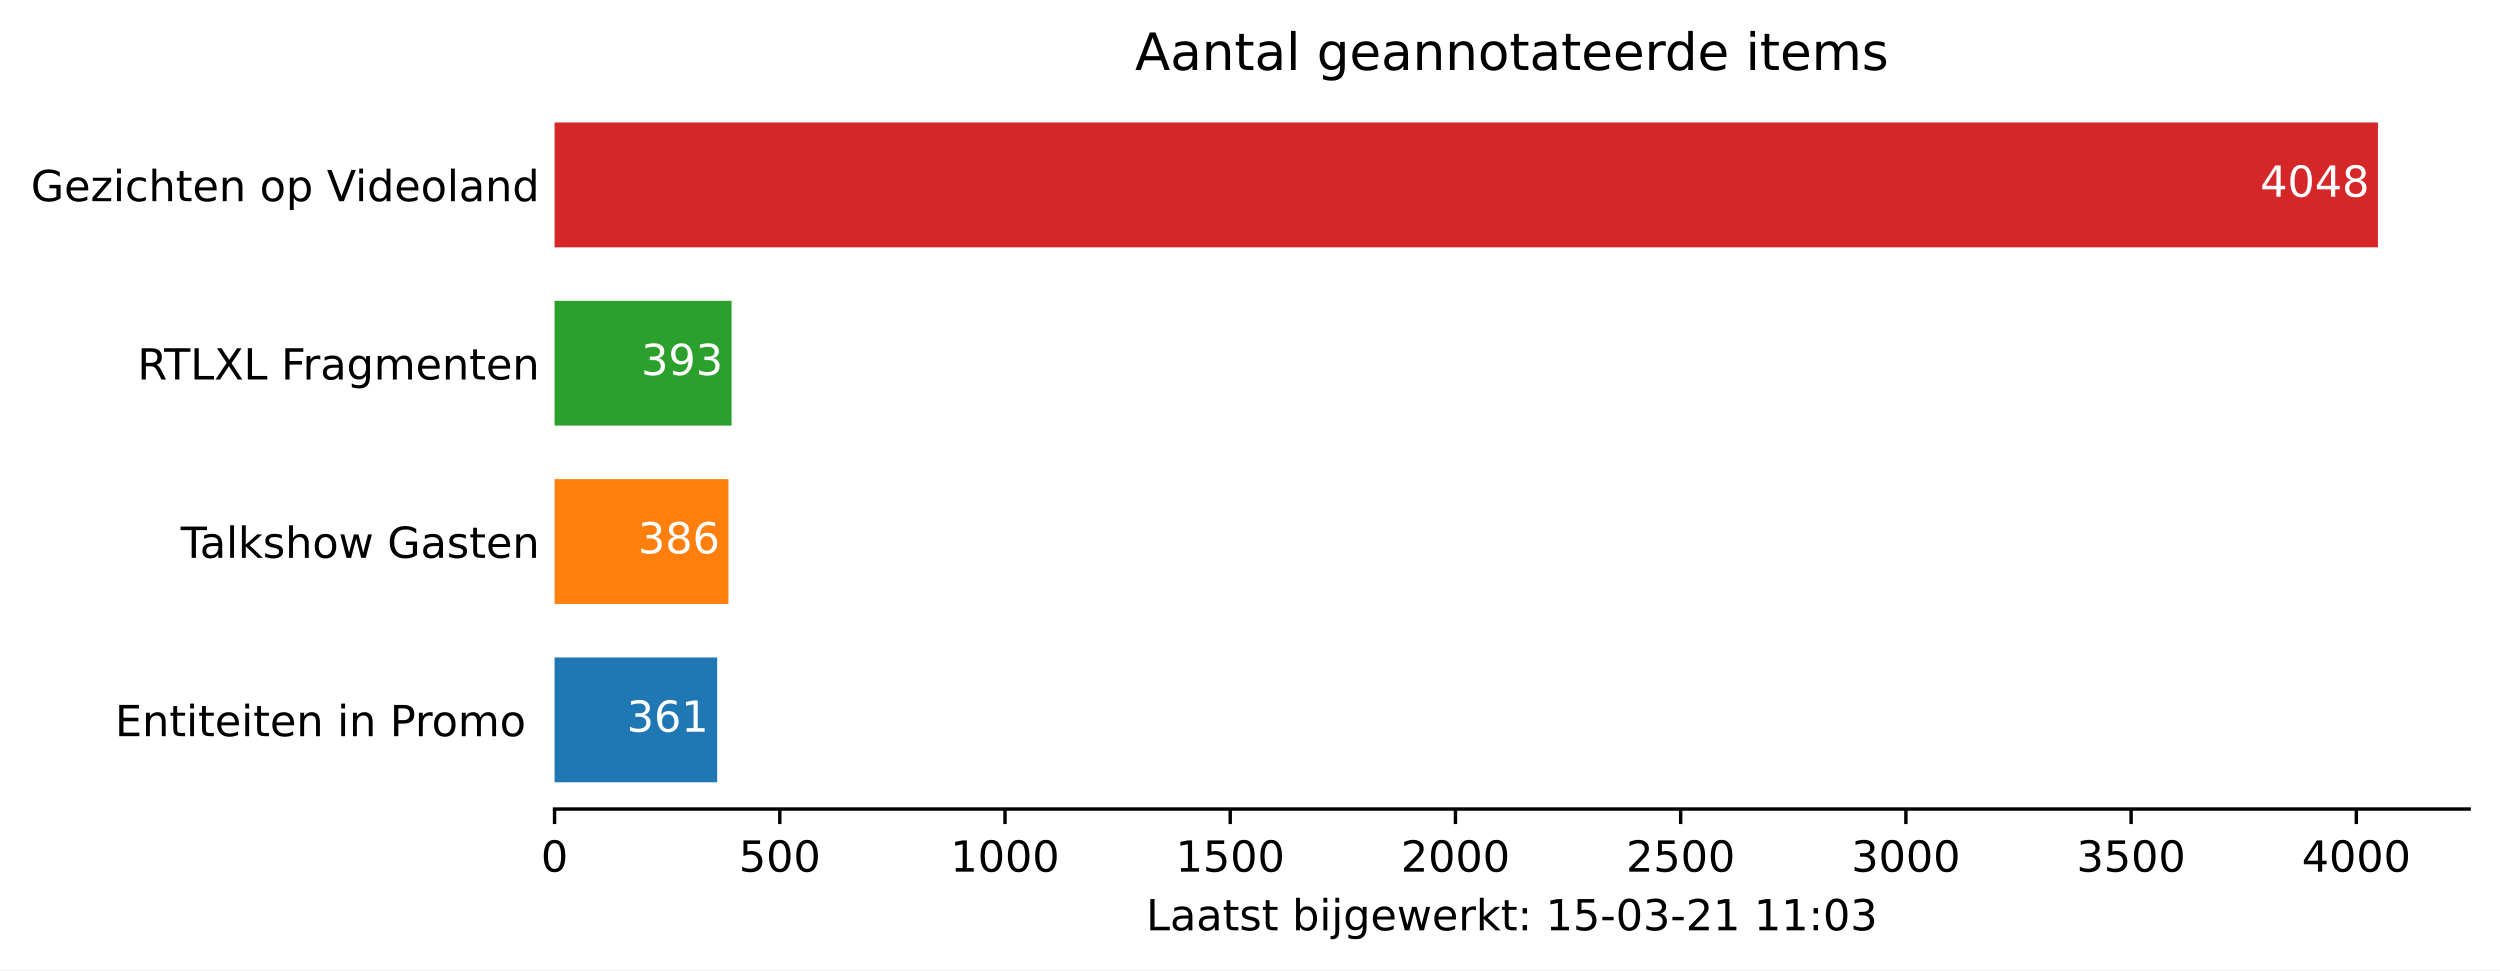
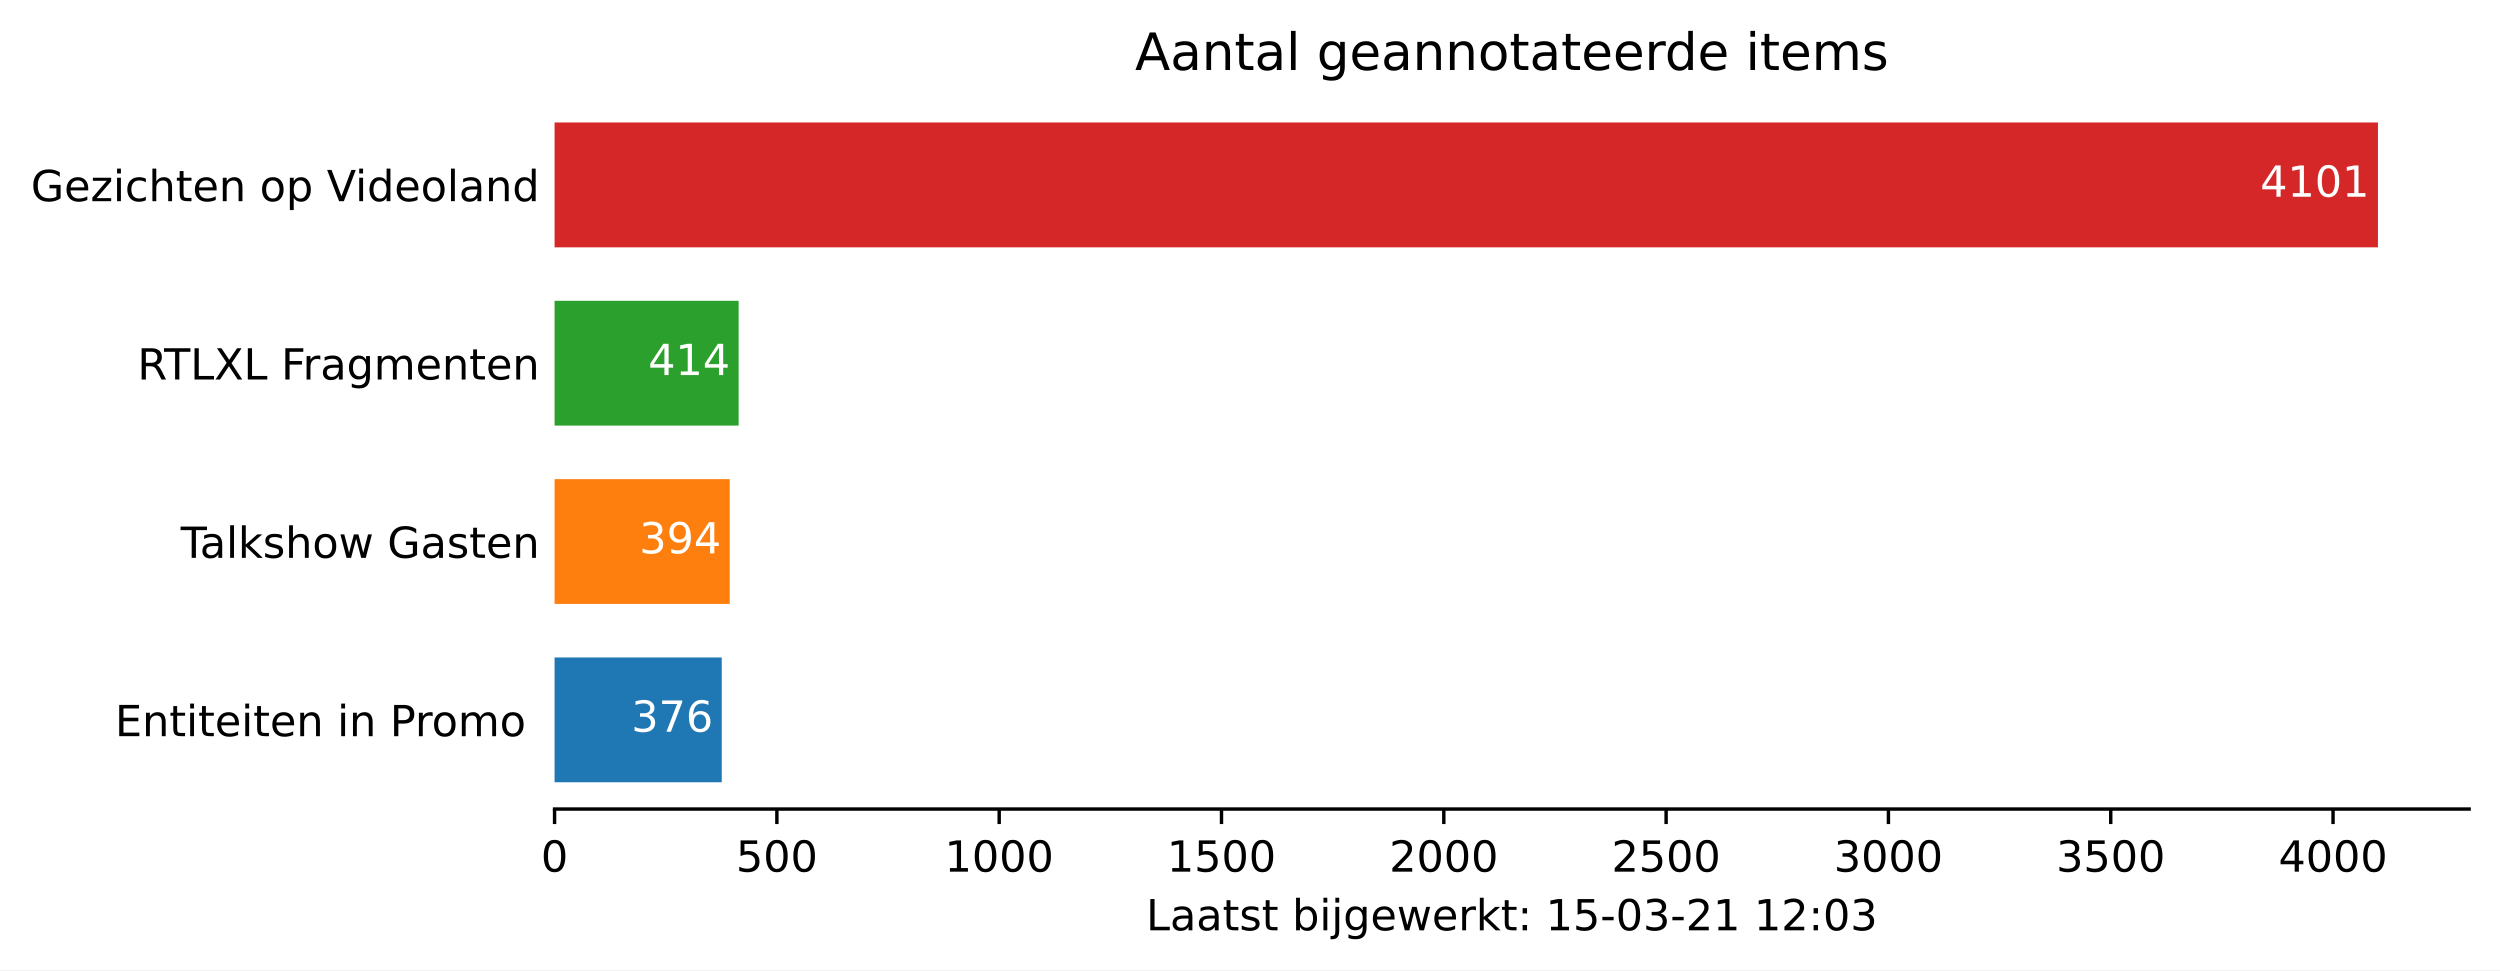
<svg xmlns="http://www.w3.org/2000/svg" xmlns:xlink="http://www.w3.org/1999/xlink" height="226.194pt" version="1.1" viewBox="0 0 582.905 226.194" width="582.905pt">
  <defs>
    <style type="text/css">*{stroke-linecap:butt;stroke-linejoin:round;}</style>
  </defs>
  <g id="figure_1">
    <g id="patch_1">
      <path d="M 0 226.194  L 582.905 226.194  L 582.905 0  L 0 0  z " style="fill:#ffffff;" />
    </g>
    <g id="axes_1">
      <g id="patch_2">
        <path d="M 129.305 188.638  L 575.705 188.638  L 575.705 22.318  L 129.305 22.318  z " style="fill:#ffffff;" />
      </g>
      <g id="patch_3">
-         <path clip-path="url(#p2c2c4dbcaa)" d="M 129.305 182.401  L 167.219 182.401  L 167.219 153.295  L 129.305 153.295  z " style="fill:#1f77b4;" />
+         <path clip-path="url(#p395e00799b)" d="M 129.305 182.401  L 168.284 182.401  L 168.284 153.295  L 129.305 153.295  z " style="fill:#1f77b4;" />
      </g>
      <g id="patch_4">
-         <path clip-path="url(#p2c2c4dbcaa)" d="M 129.305 140.821  L 169.844 140.821  L 169.844 111.715  L 129.305 111.715  z " style="fill:#ff7f0e;" />
+         <path clip-path="url(#p395e00799b)" d="M 129.305 140.821  L 170.15 140.821  L 170.15 111.715  L 129.305 111.715  z " style="fill:#ff7f0e;" />
      </g>
      <g id="patch_5">
-         <path clip-path="url(#p2c2c4dbcaa)" d="M 129.305 99.241  L 170.58 99.241  L 170.58 70.135  L 129.305 70.135  z " style="fill:#2ca02c;" />
+         <path clip-path="url(#p395e00799b)" d="M 129.305 99.241  L 172.223 99.241  L 172.223 70.135  L 129.305 70.135  z " style="fill:#2ca02c;" />
      </g>
      <g id="patch_6">
-         <path clip-path="url(#p2c2c4dbcaa)" d="M 129.305 57.661  L 554.448 57.661  L 554.448 28.555  L 129.305 28.555  z " style="fill:#d62728;" />
+         <path clip-path="url(#p395e00799b)" d="M 129.305 57.661  L 554.448 57.661  L 554.448 28.555  L 129.305 28.555  z " style="fill:#d62728;" />
      </g>
      <g id="matplotlib.axis_1">
        <g id="xtick_1">
          <g id="line2d_1">
            <defs>
-               <path d="M 0 0  L 0 3.5  " id="mc399052e5a" style="stroke:#000000;stroke-width:0.8;" />
+               <path d="M 0 0  L 0 3.5  " id="mde7a2abdb7" style="stroke:#000000;stroke-width:0.8;" />
            </defs>
            <g>
-               <use style="stroke:#000000;stroke-width:0.8;" x="129.305" xlink:href="#mc399052e5a" y="188.638" />
+               <use style="stroke:#000000;stroke-width:0.8;" x="129.305" xlink:href="#mde7a2abdb7" y="188.638" />
            </g>
          </g>
          <g id="text_1">
            <g transform="translate(126.1234 203.2366)scale(0.1 -0.1)">
              <defs>
                <path d="M 31.781 66.406  Q 24.172 66.406 20.328 58.906  Q 16.5 51.422 16.5 36.375  Q 16.5 21.391 20.328 13.891  Q 24.172 6.391 31.781 6.391  Q 39.453 6.391 43.281 13.891  Q 47.125 21.391 47.125 36.375  Q 47.125 51.422 43.281 58.906  Q 39.453 66.406 31.781 66.406  z M 31.781 74.219  Q 44.047 74.219 50.516 64.516  Q 56.984 54.828 56.984 36.375  Q 56.984 17.969 50.516 8.266  Q 44.047 -1.422 31.781 -1.422  Q 19.531 -1.422 13.062 8.266  Q 6.594 17.969 6.594 36.375  Q 6.594 54.828 13.062 64.516  Q 19.531 74.219 31.781 74.219  z " id="DejaVuSans-48" />
              </defs>
              <use xlink:href="#DejaVuSans-48" />
            </g>
          </g>
        </g>
        <g id="xtick_2">
          <g id="line2d_2">
            <g>
-               <use style="stroke:#000000;stroke-width:0.8;" x="181.817" xlink:href="#mc399052e5a" y="188.638" />
+               <use style="stroke:#000000;stroke-width:0.8;" x="181.139" xlink:href="#mde7a2abdb7" y="188.638" />
            </g>
          </g>
          <g id="text_2">
-             <g transform="translate(172.2736 203.2366)scale(0.1 -0.1)">
+             <g transform="translate(171.595 203.2366)scale(0.1 -0.1)">
              <defs>
                <path d="M 10.797 72.906  L 49.516 72.906  L 49.516 64.594  L 19.828 64.594  L 19.828 46.734  Q 21.969 47.469 24.109 47.828  Q 26.266 48.188 28.422 48.188  Q 40.625 48.188 47.75 41.5  Q 54.891 34.812 54.891 23.391  Q 54.891 11.625 47.562 5.094  Q 40.234 -1.422 26.906 -1.422  Q 22.312 -1.422 17.547 -0.641  Q 12.797 0.141 7.719 1.703  L 7.719 11.625  Q 12.109 9.234 16.797 8.062  Q 21.484 6.891 26.703 6.891  Q 35.156 6.891 40.078 11.328  Q 45.016 15.766 45.016 23.391  Q 45.016 31 40.078 35.438  Q 35.156 39.891 26.703 39.891  Q 22.75 39.891 18.812 39.016  Q 14.891 38.141 10.797 36.281  z " id="DejaVuSans-53" />
              </defs>
              <use xlink:href="#DejaVuSans-53" />
              <use x="63.623" xlink:href="#DejaVuSans-48" />
              <use x="127.246" xlink:href="#DejaVuSans-48" />
            </g>
          </g>
        </g>
        <g id="xtick_3">
          <g id="line2d_3">
            <g>
-               <use style="stroke:#000000;stroke-width:0.8;" x="234.33" xlink:href="#mc399052e5a" y="188.638" />
+               <use style="stroke:#000000;stroke-width:0.8;" x="232.973" xlink:href="#mde7a2abdb7" y="188.638" />
            </g>
          </g>
          <g id="text_3">
-             <g transform="translate(221.6051 203.2366)scale(0.1 -0.1)">
+             <g transform="translate(220.2478 203.2366)scale(0.1 -0.1)">
              <defs>
                <path d="M 12.406 8.297  L 28.516 8.297  L 28.516 63.922  L 10.984 60.406  L 10.984 69.391  L 28.422 72.906  L 38.281 72.906  L 38.281 8.297  L 54.391 8.297  L 54.391 0  L 12.406 0  z " id="DejaVuSans-49" />
              </defs>
              <use xlink:href="#DejaVuSans-49" />
              <use x="63.623" xlink:href="#DejaVuSans-48" />
              <use x="127.246" xlink:href="#DejaVuSans-48" />
              <use x="190.869" xlink:href="#DejaVuSans-48" />
            </g>
          </g>
        </g>
        <g id="xtick_4">
          <g id="line2d_4">
            <g>
-               <use style="stroke:#000000;stroke-width:0.8;" x="286.843" xlink:href="#mc399052e5a" y="188.638" />
+               <use style="stroke:#000000;stroke-width:0.8;" x="284.807" xlink:href="#mde7a2abdb7" y="188.638" />
            </g>
          </g>
          <g id="text_4">
-             <g transform="translate(274.1178 203.2366)scale(0.1 -0.1)">
+             <g transform="translate(272.0818 203.2366)scale(0.1 -0.1)">
              <use xlink:href="#DejaVuSans-49" />
              <use x="63.623" xlink:href="#DejaVuSans-53" />
              <use x="127.246" xlink:href="#DejaVuSans-48" />
              <use x="190.869" xlink:href="#DejaVuSans-48" />
            </g>
          </g>
        </g>
        <g id="xtick_5">
          <g id="line2d_5">
            <g>
-               <use style="stroke:#000000;stroke-width:0.8;" x="339.356" xlink:href="#mc399052e5a" y="188.638" />
+               <use style="stroke:#000000;stroke-width:0.8;" x="336.641" xlink:href="#mde7a2abdb7" y="188.638" />
            </g>
          </g>
          <g id="text_5">
-             <g transform="translate(326.6305 203.2366)scale(0.1 -0.1)">
+             <g transform="translate(323.9159 203.2366)scale(0.1 -0.1)">
              <defs>
                <path d="M 19.188 8.297  L 53.609 8.297  L 53.609 0  L 7.328 0  L 7.328 8.297  Q 12.938 14.109 22.625 23.891  Q 32.328 33.688 34.812 36.531  Q 39.547 41.844 41.422 45.531  Q 43.312 49.219 43.312 52.781  Q 43.312 58.594 39.234 62.25  Q 35.156 65.922 28.609 65.922  Q 23.969 65.922 18.812 64.312  Q 13.672 62.703 7.812 59.422  L 7.812 69.391  Q 13.766 71.781 18.938 73  Q 24.125 74.219 28.422 74.219  Q 39.75 74.219 46.484 68.547  Q 53.219 62.891 53.219 53.422  Q 53.219 48.922 51.531 44.891  Q 49.859 40.875 45.406 35.406  Q 44.188 33.984 37.641 27.219  Q 31.109 20.453 19.188 8.297  z " id="DejaVuSans-50" />
              </defs>
              <use xlink:href="#DejaVuSans-50" />
              <use x="63.623" xlink:href="#DejaVuSans-48" />
              <use x="127.246" xlink:href="#DejaVuSans-48" />
              <use x="190.869" xlink:href="#DejaVuSans-48" />
            </g>
          </g>
        </g>
        <g id="xtick_6">
          <g id="line2d_6">
            <g>
-               <use style="stroke:#000000;stroke-width:0.8;" x="391.868" xlink:href="#mc399052e5a" y="188.638" />
+               <use style="stroke:#000000;stroke-width:0.8;" x="388.475" xlink:href="#mde7a2abdb7" y="188.638" />
            </g>
          </g>
          <g id="text_6">
-             <g transform="translate(379.1432 203.2366)scale(0.1 -0.1)">
+             <g transform="translate(375.7499 203.2366)scale(0.1 -0.1)">
              <use xlink:href="#DejaVuSans-50" />
              <use x="63.623" xlink:href="#DejaVuSans-53" />
              <use x="127.246" xlink:href="#DejaVuSans-48" />
              <use x="190.869" xlink:href="#DejaVuSans-48" />
            </g>
          </g>
        </g>
        <g id="xtick_7">
          <g id="line2d_7">
            <g>
-               <use style="stroke:#000000;stroke-width:0.8;" x="444.381" xlink:href="#mc399052e5a" y="188.638" />
+               <use style="stroke:#000000;stroke-width:0.8;" x="440.309" xlink:href="#mde7a2abdb7" y="188.638" />
            </g>
          </g>
          <g id="text_7">
-             <g transform="translate(431.6559 203.2366)scale(0.1 -0.1)">
+             <g transform="translate(427.584 203.2366)scale(0.1 -0.1)">
              <defs>
                <path d="M 40.578 39.312  Q 47.656 37.797 51.625 33  Q 55.609 28.219 55.609 21.188  Q 55.609 10.406 48.188 4.484  Q 40.766 -1.422 27.094 -1.422  Q 22.516 -1.422 17.656 -0.516  Q 12.797 0.391 7.625 2.203  L 7.625 11.719  Q 11.719 9.328 16.594 8.109  Q 21.484 6.891 26.812 6.891  Q 36.078 6.891 40.938 10.547  Q 45.797 14.203 45.797 21.188  Q 45.797 27.641 41.281 31.266  Q 36.766 34.906 28.719 34.906  L 20.219 34.906  L 20.219 43.016  L 29.109 43.016  Q 36.375 43.016 40.234 45.922  Q 44.094 48.828 44.094 54.297  Q 44.094 59.906 40.109 62.906  Q 36.141 65.922 28.719 65.922  Q 24.656 65.922 20.016 65.031  Q 15.375 64.156 9.812 62.312  L 9.812 71.094  Q 15.438 72.656 20.344 73.438  Q 25.25 74.219 29.594 74.219  Q 40.828 74.219 47.359 69.109  Q 53.906 64.016 53.906 55.328  Q 53.906 49.266 50.438 45.094  Q 46.969 40.922 40.578 39.312  z " id="DejaVuSans-51" />
              </defs>
              <use xlink:href="#DejaVuSans-51" />
              <use x="63.623" xlink:href="#DejaVuSans-48" />
              <use x="127.246" xlink:href="#DejaVuSans-48" />
              <use x="190.869" xlink:href="#DejaVuSans-48" />
            </g>
          </g>
        </g>
        <g id="xtick_8">
          <g id="line2d_8">
            <g>
-               <use style="stroke:#000000;stroke-width:0.8;" x="496.894" xlink:href="#mc399052e5a" y="188.638" />
+               <use style="stroke:#000000;stroke-width:0.8;" x="492.143" xlink:href="#mde7a2abdb7" y="188.638" />
            </g>
          </g>
          <g id="text_8">
-             <g transform="translate(484.1686 203.2366)scale(0.1 -0.1)">
+             <g transform="translate(479.418 203.2366)scale(0.1 -0.1)">
              <use xlink:href="#DejaVuSans-51" />
              <use x="63.623" xlink:href="#DejaVuSans-53" />
              <use x="127.246" xlink:href="#DejaVuSans-48" />
              <use x="190.869" xlink:href="#DejaVuSans-48" />
            </g>
          </g>
        </g>
        <g id="xtick_9">
          <g id="line2d_9">
            <g>
-               <use style="stroke:#000000;stroke-width:0.8;" x="549.406" xlink:href="#mc399052e5a" y="188.638" />
+               <use style="stroke:#000000;stroke-width:0.8;" x="543.977" xlink:href="#mde7a2abdb7" y="188.638" />
            </g>
          </g>
          <g id="text_9">
-             <g transform="translate(536.6813 203.2366)scale(0.1 -0.1)">
+             <g transform="translate(531.2521 203.2366)scale(0.1 -0.1)">
              <defs>
                <path d="M 37.797 64.312  L 12.891 25.391  L 37.797 25.391  z M 35.203 72.906  L 47.609 72.906  L 47.609 25.391  L 58.016 25.391  L 58.016 17.188  L 47.609 17.188  L 47.609 0  L 37.797 0  L 37.797 17.188  L 4.891 17.188  L 4.891 26.703  z " id="DejaVuSans-52" />
              </defs>
              <use xlink:href="#DejaVuSans-52" />
              <use x="63.623" xlink:href="#DejaVuSans-48" />
              <use x="127.246" xlink:href="#DejaVuSans-48" />
              <use x="190.869" xlink:href="#DejaVuSans-48" />
            </g>
          </g>
        </g>
        <g id="text_10">
          <g transform="translate(267.2297 216.9147)scale(0.1 -0.1)">
            <defs>
              <path d="M 9.812 72.906  L 19.672 72.906  L 19.672 8.297  L 55.172 8.297  L 55.172 0  L 9.812 0  z " id="DejaVuSans-76" />
              <path d="M 34.281 27.484  Q 23.391 27.484 19.188 25  Q 14.984 22.516 14.984 16.5  Q 14.984 11.719 18.141 8.906  Q 21.297 6.109 26.703 6.109  Q 34.188 6.109 38.703 11.406  Q 43.219 16.703 43.219 25.484  L 43.219 27.484  z M 52.203 31.203  L 52.203 0  L 43.219 0  L 43.219 8.297  Q 40.141 3.328 35.547 0.953  Q 30.953 -1.422 24.312 -1.422  Q 15.922 -1.422 10.953 3.297  Q 6 8.016 6 15.922  Q 6 25.141 12.172 29.828  Q 18.359 34.516 30.609 34.516  L 43.219 34.516  L 43.219 35.406  Q 43.219 41.609 39.141 45  Q 35.062 48.391 27.688 48.391  Q 23 48.391 18.547 47.266  Q 14.109 46.141 10.016 43.891  L 10.016 52.203  Q 14.938 54.109 19.578 55.047  Q 24.219 56 28.609 56  Q 40.484 56 46.344 49.844  Q 52.203 43.703 52.203 31.203  z " id="DejaVuSans-97" />
              <path d="M 18.312 70.219  L 18.312 54.688  L 36.812 54.688  L 36.812 47.703  L 18.312 47.703  L 18.312 18.016  Q 18.312 11.328 20.141 9.422  Q 21.969 7.516 27.594 7.516  L 36.812 7.516  L 36.812 0  L 27.594 0  Q 17.188 0 13.234 3.875  Q 9.281 7.766 9.281 18.016  L 9.281 47.703  L 2.688 47.703  L 2.688 54.688  L 9.281 54.688  L 9.281 70.219  z " id="DejaVuSans-116" />
              <path d="M 44.281 53.078  L 44.281 44.578  Q 40.484 46.531 36.375 47.5  Q 32.281 48.484 27.875 48.484  Q 21.188 48.484 17.844 46.438  Q 14.5 44.391 14.5 40.281  Q 14.5 37.156 16.891 35.375  Q 19.281 33.594 26.516 31.984  L 29.594 31.297  Q 39.156 29.25 43.188 25.516  Q 47.219 21.781 47.219 15.094  Q 47.219 7.469 41.188 3.016  Q 35.156 -1.422 24.609 -1.422  Q 20.219 -1.422 15.453 -0.562  Q 10.688 0.297 5.422 2  L 5.422 11.281  Q 10.406 8.688 15.234 7.391  Q 20.062 6.109 24.812 6.109  Q 31.156 6.109 34.562 8.281  Q 37.984 10.453 37.984 14.406  Q 37.984 18.062 35.516 20.016  Q 33.062 21.969 24.703 23.781  L 21.578 24.516  Q 13.234 26.266 9.516 29.906  Q 5.812 33.547 5.812 39.891  Q 5.812 47.609 11.281 51.797  Q 16.75 56 26.812 56  Q 31.781 56 36.172 55.266  Q 40.578 54.547 44.281 53.078  z " id="DejaVuSans-115" />
              <path id="DejaVuSans-32" />
              <path d="M 48.688 27.297  Q 48.688 37.203 44.609 42.844  Q 40.531 48.484 33.406 48.484  Q 26.266 48.484 22.188 42.844  Q 18.109 37.203 18.109 27.297  Q 18.109 17.391 22.188 11.75  Q 26.266 6.109 33.406 6.109  Q 40.531 6.109 44.609 11.75  Q 48.688 17.391 48.688 27.297  z M 18.109 46.391  Q 20.953 51.266 25.266 53.625  Q 29.594 56 35.594 56  Q 45.562 56 51.781 48.094  Q 58.016 40.188 58.016 27.297  Q 58.016 14.406 51.781 6.484  Q 45.562 -1.422 35.594 -1.422  Q 29.594 -1.422 25.266 0.953  Q 20.953 3.328 18.109 8.203  L 18.109 0  L 9.078 0  L 9.078 75.984  L 18.109 75.984  z " id="DejaVuSans-98" />
              <path d="M 9.422 54.688  L 18.406 54.688  L 18.406 0  L 9.422 0  z M 9.422 75.984  L 18.406 75.984  L 18.406 64.594  L 9.422 64.594  z " id="DejaVuSans-105" />
              <path d="M 9.422 54.688  L 18.406 54.688  L 18.406 -0.984  Q 18.406 -11.422 14.422 -16.109  Q 10.453 -20.797 1.609 -20.797  L -1.812 -20.797  L -1.812 -13.188  L 0.594 -13.188  Q 5.719 -13.188 7.562 -10.812  Q 9.422 -8.453 9.422 -0.984  z M 9.422 75.984  L 18.406 75.984  L 18.406 64.594  L 9.422 64.594  z " id="DejaVuSans-106" />
              <path d="M 45.406 27.984  Q 45.406 37.75 41.375 43.109  Q 37.359 48.484 30.078 48.484  Q 22.859 48.484 18.828 43.109  Q 14.797 37.75 14.797 27.984  Q 14.797 18.266 18.828 12.891  Q 22.859 7.516 30.078 7.516  Q 37.359 7.516 41.375 12.891  Q 45.406 18.266 45.406 27.984  z M 54.391 6.781  Q 54.391 -7.172 48.188 -13.984  Q 42 -20.797 29.203 -20.797  Q 24.469 -20.797 20.266 -20.094  Q 16.062 -19.391 12.109 -17.922  L 12.109 -9.188  Q 16.062 -11.328 19.922 -12.344  Q 23.781 -13.375 27.781 -13.375  Q 36.625 -13.375 41.016 -8.766  Q 45.406 -4.156 45.406 5.172  L 45.406 9.625  Q 42.625 4.781 38.281 2.391  Q 33.938 0 27.875 0  Q 17.828 0 11.672 7.656  Q 5.516 15.328 5.516 27.984  Q 5.516 40.672 11.672 48.328  Q 17.828 56 27.875 56  Q 33.938 56 38.281 53.609  Q 42.625 51.219 45.406 46.391  L 45.406 54.688  L 54.391 54.688  z " id="DejaVuSans-103" />
              <path d="M 56.203 29.594  L 56.203 25.203  L 14.891 25.203  Q 15.484 15.922 20.484 11.062  Q 25.484 6.203 34.422 6.203  Q 39.594 6.203 44.453 7.469  Q 49.312 8.734 54.109 11.281  L 54.109 2.781  Q 49.266 0.734 44.188 -0.344  Q 39.109 -1.422 33.891 -1.422  Q 20.797 -1.422 13.156 6.188  Q 5.516 13.812 5.516 26.812  Q 5.516 40.234 12.766 48.109  Q 20.016 56 32.328 56  Q 43.359 56 49.781 48.891  Q 56.203 41.797 56.203 29.594  z M 47.219 32.234  Q 47.125 39.594 43.094 43.984  Q 39.062 48.391 32.422 48.391  Q 24.906 48.391 20.391 44.141  Q 15.875 39.891 15.188 32.172  z " id="DejaVuSans-101" />
              <path d="M 4.203 54.688  L 13.188 54.688  L 24.422 12.016  L 35.594 54.688  L 46.188 54.688  L 57.422 12.016  L 68.609 54.688  L 77.594 54.688  L 63.281 0  L 52.688 0  L 40.922 44.828  L 29.109 0  L 18.5 0  z " id="DejaVuSans-119" />
              <path d="M 41.109 46.297  Q 39.594 47.172 37.812 47.578  Q 36.031 48 33.891 48  Q 26.266 48 22.188 43.047  Q 18.109 38.094 18.109 28.812  L 18.109 0  L 9.078 0  L 9.078 54.688  L 18.109 54.688  L 18.109 46.188  Q 20.953 51.172 25.484 53.578  Q 30.031 56 36.531 56  Q 37.453 56 38.578 55.875  Q 39.703 55.766 41.062 55.516  z " id="DejaVuSans-114" />
              <path d="M 9.078 75.984  L 18.109 75.984  L 18.109 31.109  L 44.922 54.688  L 56.391 54.688  L 27.391 29.109  L 57.625 0  L 45.906 0  L 18.109 26.703  L 18.109 0  L 9.078 0  z " id="DejaVuSans-107" />
              <path d="M 11.719 12.406  L 22.016 12.406  L 22.016 0  L 11.719 0  z M 11.719 51.703  L 22.016 51.703  L 22.016 39.312  L 11.719 39.312  z " id="DejaVuSans-58" />
              <path d="M 4.891 31.391  L 31.203 31.391  L 31.203 23.391  L 4.891 23.391  z " id="DejaVuSans-45" />
            </defs>
            <use xlink:href="#DejaVuSans-76" />
            <use x="55.713" xlink:href="#DejaVuSans-97" />
            <use x="116.992" xlink:href="#DejaVuSans-97" />
            <use x="178.271" xlink:href="#DejaVuSans-116" />
            <use x="217.48" xlink:href="#DejaVuSans-115" />
            <use x="269.58" xlink:href="#DejaVuSans-116" />
            <use x="308.789" xlink:href="#DejaVuSans-32" />
            <use x="340.576" xlink:href="#DejaVuSans-98" />
            <use x="404.053" xlink:href="#DejaVuSans-105" />
            <use x="431.836" xlink:href="#DejaVuSans-106" />
            <use x="459.619" xlink:href="#DejaVuSans-103" />
            <use x="523.096" xlink:href="#DejaVuSans-101" />
            <use x="584.619" xlink:href="#DejaVuSans-119" />
            <use x="666.406" xlink:href="#DejaVuSans-101" />
            <use x="727.93" xlink:href="#DejaVuSans-114" />
            <use x="769.043" xlink:href="#DejaVuSans-107" />
            <use x="826.953" xlink:href="#DejaVuSans-116" />
            <use x="866.162" xlink:href="#DejaVuSans-58" />
            <use x="899.854" xlink:href="#DejaVuSans-32" />
            <use x="931.641" xlink:href="#DejaVuSans-49" />
            <use x="995.264" xlink:href="#DejaVuSans-53" />
            <use x="1058.887" xlink:href="#DejaVuSans-45" />
            <use x="1094.971" xlink:href="#DejaVuSans-48" />
            <use x="1158.594" xlink:href="#DejaVuSans-51" />
            <use x="1222.217" xlink:href="#DejaVuSans-45" />
            <use x="1258.301" xlink:href="#DejaVuSans-50" />
            <use x="1321.924" xlink:href="#DejaVuSans-49" />
            <use x="1385.547" xlink:href="#DejaVuSans-32" />
            <use x="1417.334" xlink:href="#DejaVuSans-49" />
-             <use x="1480.957" xlink:href="#DejaVuSans-49" />
+             <use x="1480.957" xlink:href="#DejaVuSans-50" />
            <use x="1544.58" xlink:href="#DejaVuSans-58" />
            <use x="1578.271" xlink:href="#DejaVuSans-48" />
            <use x="1641.895" xlink:href="#DejaVuSans-51" />
          </g>
        </g>
      </g>
      <g id="matplotlib.axis_2">
        <g id="ytick_1">
          <g id="line2d_10" />
          <g id="text_11">
            <g transform="translate(26.81875 171.6473)scale(0.1 -0.1)">
              <defs>
                <path d="M 9.812 72.906  L 55.906 72.906  L 55.906 64.594  L 19.672 64.594  L 19.672 43.016  L 54.391 43.016  L 54.391 34.719  L 19.672 34.719  L 19.672 8.297  L 56.781 8.297  L 56.781 0  L 9.812 0  z " id="DejaVuSans-69" />
                <path d="M 54.891 33.016  L 54.891 0  L 45.906 0  L 45.906 32.719  Q 45.906 40.484 42.875 44.328  Q 39.844 48.188 33.797 48.188  Q 26.516 48.188 22.312 43.547  Q 18.109 38.922 18.109 30.906  L 18.109 0  L 9.078 0  L 9.078 54.688  L 18.109 54.688  L 18.109 46.188  Q 21.344 51.125 25.703 53.562  Q 30.078 56 35.797 56  Q 45.219 56 50.047 50.172  Q 54.891 44.344 54.891 33.016  z " id="DejaVuSans-110" />
                <path d="M 19.672 64.797  L 19.672 37.406  L 32.078 37.406  Q 38.969 37.406 42.719 40.969  Q 46.484 44.531 46.484 51.125  Q 46.484 57.672 42.719 61.234  Q 38.969 64.797 32.078 64.797  z M 9.812 72.906  L 32.078 72.906  Q 44.344 72.906 50.609 67.359  Q 56.891 61.812 56.891 51.125  Q 56.891 40.328 50.609 34.812  Q 44.344 29.297 32.078 29.297  L 19.672 29.297  L 19.672 0  L 9.812 0  z " id="DejaVuSans-80" />
                <path d="M 30.609 48.391  Q 23.391 48.391 19.188 42.75  Q 14.984 37.109 14.984 27.297  Q 14.984 17.484 19.156 11.844  Q 23.344 6.203 30.609 6.203  Q 37.797 6.203 41.984 11.859  Q 46.188 17.531 46.188 27.297  Q 46.188 37.016 41.984 42.703  Q 37.797 48.391 30.609 48.391  z M 30.609 56  Q 42.328 56 49.016 48.375  Q 55.719 40.766 55.719 27.297  Q 55.719 13.875 49.016 6.219  Q 42.328 -1.422 30.609 -1.422  Q 18.844 -1.422 12.172 6.219  Q 5.516 13.875 5.516 27.297  Q 5.516 40.766 12.172 48.375  Q 18.844 56 30.609 56  z " id="DejaVuSans-111" />
                <path d="M 52 44.188  Q 55.375 50.25 60.062 53.125  Q 64.75 56 71.094 56  Q 79.641 56 84.281 50.016  Q 88.922 44.047 88.922 33.016  L 88.922 0  L 79.891 0  L 79.891 32.719  Q 79.891 40.578 77.094 44.375  Q 74.312 48.188 68.609 48.188  Q 61.625 48.188 57.562 43.547  Q 53.516 38.922 53.516 30.906  L 53.516 0  L 44.484 0  L 44.484 32.719  Q 44.484 40.625 41.703 44.406  Q 38.922 48.188 33.109 48.188  Q 26.219 48.188 22.156 43.531  Q 18.109 38.875 18.109 30.906  L 18.109 0  L 9.078 0  L 9.078 54.688  L 18.109 54.688  L 18.109 46.188  Q 21.188 51.219 25.484 53.609  Q 29.781 56 35.688 56  Q 41.656 56 45.828 52.969  Q 50 49.953 52 44.188  z " id="DejaVuSans-109" />
              </defs>
              <use xlink:href="#DejaVuSans-69" />
              <use x="63.184" xlink:href="#DejaVuSans-110" />
              <use x="126.562" xlink:href="#DejaVuSans-116" />
              <use x="165.771" xlink:href="#DejaVuSans-105" />
              <use x="193.555" xlink:href="#DejaVuSans-116" />
              <use x="232.764" xlink:href="#DejaVuSans-101" />
              <use x="294.287" xlink:href="#DejaVuSans-105" />
              <use x="322.07" xlink:href="#DejaVuSans-116" />
              <use x="361.279" xlink:href="#DejaVuSans-101" />
              <use x="422.803" xlink:href="#DejaVuSans-110" />
              <use x="486.182" xlink:href="#DejaVuSans-32" />
              <use x="517.969" xlink:href="#DejaVuSans-105" />
              <use x="545.752" xlink:href="#DejaVuSans-110" />
              <use x="609.131" xlink:href="#DejaVuSans-32" />
              <use x="640.918" xlink:href="#DejaVuSans-80" />
              <use x="699.471" xlink:href="#DejaVuSans-114" />
              <use x="738.334" xlink:href="#DejaVuSans-111" />
              <use x="799.516" xlink:href="#DejaVuSans-109" />
              <use x="896.928" xlink:href="#DejaVuSans-111" />
              <use x="958.109" xlink:href="#DejaVuSans-32" />
            </g>
          </g>
        </g>
        <g id="ytick_2">
          <g id="line2d_11" />
          <g id="text_12">
            <g transform="translate(42.13125 130.0673)scale(0.1 -0.1)">
              <defs>
                <path d="M -0.297 72.906  L 61.375 72.906  L 61.375 64.594  L 35.5 64.594  L 35.5 0  L 25.594 0  L 25.594 64.594  L -0.297 64.594  z " id="DejaVuSans-84" />
                <path d="M 9.422 75.984  L 18.406 75.984  L 18.406 0  L 9.422 0  z " id="DejaVuSans-108" />
                <path d="M 54.891 33.016  L 54.891 0  L 45.906 0  L 45.906 32.719  Q 45.906 40.484 42.875 44.328  Q 39.844 48.188 33.797 48.188  Q 26.516 48.188 22.312 43.547  Q 18.109 38.922 18.109 30.906  L 18.109 0  L 9.078 0  L 9.078 75.984  L 18.109 75.984  L 18.109 46.188  Q 21.344 51.125 25.703 53.562  Q 30.078 56 35.797 56  Q 45.219 56 50.047 50.172  Q 54.891 44.344 54.891 33.016  z " id="DejaVuSans-104" />
                <path d="M 59.516 10.406  L 59.516 29.984  L 43.406 29.984  L 43.406 38.094  L 69.281 38.094  L 69.281 6.781  Q 63.578 2.734 56.688 0.656  Q 49.812 -1.422 42 -1.422  Q 24.906 -1.422 15.25 8.562  Q 5.609 18.562 5.609 36.375  Q 5.609 54.25 15.25 64.234  Q 24.906 74.219 42 74.219  Q 49.125 74.219 55.547 72.453  Q 61.969 70.703 67.391 67.281  L 67.391 56.781  Q 61.922 61.422 55.766 63.766  Q 49.609 66.109 42.828 66.109  Q 29.438 66.109 22.719 58.641  Q 16.016 51.172 16.016 36.375  Q 16.016 21.625 22.719 14.156  Q 29.438 6.688 42.828 6.688  Q 48.047 6.688 52.141 7.594  Q 56.25 8.5 59.516 10.406  z " id="DejaVuSans-71" />
              </defs>
              <use xlink:href="#DejaVuSans-84" />
              <use x="44.584" xlink:href="#DejaVuSans-97" />
              <use x="105.863" xlink:href="#DejaVuSans-108" />
              <use x="133.646" xlink:href="#DejaVuSans-107" />
              <use x="191.557" xlink:href="#DejaVuSans-115" />
              <use x="243.656" xlink:href="#DejaVuSans-104" />
              <use x="307.035" xlink:href="#DejaVuSans-111" />
              <use x="368.217" xlink:href="#DejaVuSans-119" />
              <use x="450.004" xlink:href="#DejaVuSans-32" />
              <use x="481.791" xlink:href="#DejaVuSans-71" />
              <use x="559.281" xlink:href="#DejaVuSans-97" />
              <use x="620.561" xlink:href="#DejaVuSans-115" />
              <use x="672.66" xlink:href="#DejaVuSans-116" />
              <use x="711.869" xlink:href="#DejaVuSans-101" />
              <use x="773.393" xlink:href="#DejaVuSans-110" />
            </g>
          </g>
        </g>
        <g id="ytick_3">
          <g id="line2d_12" />
          <g id="text_13">
            <g transform="translate(32.04531 88.48734)scale(0.1 -0.1)">
              <defs>
                <path d="M 44.391 34.188  Q 47.562 33.109 50.562 29.594  Q 53.562 26.078 56.594 19.922  L 66.609 0  L 56 0  L 46.688 18.703  Q 43.062 26.031 39.672 28.422  Q 36.281 30.812 30.422 30.812  L 19.672 30.812  L 19.672 0  L 9.812 0  L 9.812 72.906  L 32.078 72.906  Q 44.578 72.906 50.734 67.672  Q 56.891 62.453 56.891 51.906  Q 56.891 45.016 53.688 40.469  Q 50.484 35.938 44.391 34.188  z M 19.672 64.797  L 19.672 38.922  L 32.078 38.922  Q 39.203 38.922 42.844 42.219  Q 46.484 45.516 46.484 51.906  Q 46.484 58.297 42.844 61.547  Q 39.203 64.797 32.078 64.797  z " id="DejaVuSans-82" />
                <path d="M 6.297 72.906  L 16.891 72.906  L 35.016 45.797  L 53.219 72.906  L 63.812 72.906  L 40.375 37.891  L 65.375 0  L 54.781 0  L 34.281 31  L 13.625 0  L 2.984 0  L 29 38.922  z " id="DejaVuSans-88" />
                <path d="M 9.812 72.906  L 51.703 72.906  L 51.703 64.594  L 19.672 64.594  L 19.672 43.109  L 48.578 43.109  L 48.578 34.812  L 19.672 34.812  L 19.672 0  L 9.812 0  z " id="DejaVuSans-70" />
              </defs>
              <use xlink:href="#DejaVuSans-82" />
              <use x="62.232" xlink:href="#DejaVuSans-84" />
              <use x="123.316" xlink:href="#DejaVuSans-76" />
              <use x="179.029" xlink:href="#DejaVuSans-88" />
              <use x="247.535" xlink:href="#DejaVuSans-76" />
              <use x="303.248" xlink:href="#DejaVuSans-32" />
              <use x="335.035" xlink:href="#DejaVuSans-70" />
              <use x="385.305" xlink:href="#DejaVuSans-114" />
              <use x="426.418" xlink:href="#DejaVuSans-97" />
              <use x="487.697" xlink:href="#DejaVuSans-103" />
              <use x="551.174" xlink:href="#DejaVuSans-109" />
              <use x="648.586" xlink:href="#DejaVuSans-101" />
              <use x="710.109" xlink:href="#DejaVuSans-110" />
              <use x="773.488" xlink:href="#DejaVuSans-116" />
              <use x="812.697" xlink:href="#DejaVuSans-101" />
              <use x="874.221" xlink:href="#DejaVuSans-110" />
            </g>
          </g>
        </g>
        <g id="ytick_4">
          <g id="line2d_13" />
          <g id="text_14">
            <g transform="translate(7.2 46.90734)scale(0.1 -0.1)">
              <defs>
                <path d="M 5.516 54.688  L 48.188 54.688  L 48.188 46.484  L 14.406 7.172  L 48.188 7.172  L 48.188 0  L 4.297 0  L 4.297 8.203  L 38.094 47.516  L 5.516 47.516  z " id="DejaVuSans-122" />
                <path d="M 48.781 52.594  L 48.781 44.188  Q 44.969 46.297 41.141 47.344  Q 37.312 48.391 33.406 48.391  Q 24.656 48.391 19.812 42.844  Q 14.984 37.312 14.984 27.297  Q 14.984 17.281 19.812 11.734  Q 24.656 6.203 33.406 6.203  Q 37.312 6.203 41.141 7.25  Q 44.969 8.297 48.781 10.406  L 48.781 2.094  Q 45.016 0.344 40.984 -0.531  Q 36.969 -1.422 32.422 -1.422  Q 20.062 -1.422 12.781 6.344  Q 5.516 14.109 5.516 27.297  Q 5.516 40.672 12.859 48.328  Q 20.219 56 33.016 56  Q 37.156 56 41.109 55.141  Q 45.062 54.297 48.781 52.594  z " id="DejaVuSans-99" />
                <path d="M 18.109 8.203  L 18.109 -20.797  L 9.078 -20.797  L 9.078 54.688  L 18.109 54.688  L 18.109 46.391  Q 20.953 51.266 25.266 53.625  Q 29.594 56 35.594 56  Q 45.562 56 51.781 48.094  Q 58.016 40.188 58.016 27.297  Q 58.016 14.406 51.781 6.484  Q 45.562 -1.422 35.594 -1.422  Q 29.594 -1.422 25.266 0.953  Q 20.953 3.328 18.109 8.203  z M 48.688 27.297  Q 48.688 37.203 44.609 42.844  Q 40.531 48.484 33.406 48.484  Q 26.266 48.484 22.188 42.844  Q 18.109 37.203 18.109 27.297  Q 18.109 17.391 22.188 11.75  Q 26.266 6.109 33.406 6.109  Q 40.531 6.109 44.609 11.75  Q 48.688 17.391 48.688 27.297  z " id="DejaVuSans-112" />
                <path d="M 28.609 0  L 0.781 72.906  L 11.078 72.906  L 34.188 11.531  L 57.328 72.906  L 67.578 72.906  L 39.797 0  z " id="DejaVuSans-86" />
                <path d="M 45.406 46.391  L 45.406 75.984  L 54.391 75.984  L 54.391 0  L 45.406 0  L 45.406 8.203  Q 42.578 3.328 38.25 0.953  Q 33.938 -1.422 27.875 -1.422  Q 17.969 -1.422 11.734 6.484  Q 5.516 14.406 5.516 27.297  Q 5.516 40.188 11.734 48.094  Q 17.969 56 27.875 56  Q 33.938 56 38.25 53.625  Q 42.578 51.266 45.406 46.391  z M 14.797 27.297  Q 14.797 17.391 18.875 11.75  Q 22.953 6.109 30.078 6.109  Q 37.203 6.109 41.297 11.75  Q 45.406 17.391 45.406 27.297  Q 45.406 37.203 41.297 42.844  Q 37.203 48.484 30.078 48.484  Q 22.953 48.484 18.875 42.844  Q 14.797 37.203 14.797 27.297  z " id="DejaVuSans-100" />
              </defs>
              <use xlink:href="#DejaVuSans-71" />
              <use x="77.49" xlink:href="#DejaVuSans-101" />
              <use x="139.014" xlink:href="#DejaVuSans-122" />
              <use x="191.504" xlink:href="#DejaVuSans-105" />
              <use x="219.287" xlink:href="#DejaVuSans-99" />
              <use x="274.268" xlink:href="#DejaVuSans-104" />
              <use x="337.646" xlink:href="#DejaVuSans-116" />
              <use x="376.855" xlink:href="#DejaVuSans-101" />
              <use x="438.379" xlink:href="#DejaVuSans-110" />
              <use x="501.758" xlink:href="#DejaVuSans-32" />
              <use x="533.545" xlink:href="#DejaVuSans-111" />
              <use x="594.727" xlink:href="#DejaVuSans-112" />
              <use x="658.203" xlink:href="#DejaVuSans-32" />
              <use x="689.99" xlink:href="#DejaVuSans-86" />
              <use x="756.148" xlink:href="#DejaVuSans-105" />
              <use x="783.932" xlink:href="#DejaVuSans-100" />
              <use x="847.408" xlink:href="#DejaVuSans-101" />
              <use x="908.932" xlink:href="#DejaVuSans-111" />
              <use x="970.113" xlink:href="#DejaVuSans-108" />
              <use x="997.896" xlink:href="#DejaVuSans-97" />
              <use x="1059.176" xlink:href="#DejaVuSans-110" />
              <use x="1122.555" xlink:href="#DejaVuSans-100" />
            </g>
          </g>
        </g>
      </g>
      <g id="patch_7">
        <path d="M 129.305 188.638  L 575.705 188.638  " style="fill:none;stroke:#000000;stroke-linecap:square;stroke-linejoin:miter;stroke-width:0.8;" />
      </g>
      <g id="text_15">
-         <g style="fill:#ffffff;" transform="translate(146.1314 170.6075)scale(0.1 -0.1)">
+         <g style="fill:#ffffff;" transform="translate(147.1964 170.6075)scale(0.1 -0.1)">
          <defs>
+             <path d="M 8.203 72.906  L 55.078 72.906  L 55.078 68.703  L 28.609 0  L 18.312 0  L 43.219 64.594  L 8.203 64.594  z " id="DejaVuSans-55" />
            <path d="M 33.016 40.375  Q 26.375 40.375 22.484 35.828  Q 18.609 31.297 18.609 23.391  Q 18.609 15.531 22.484 10.953  Q 26.375 6.391 33.016 6.391  Q 39.656 6.391 43.531 10.953  Q 47.406 15.531 47.406 23.391  Q 47.406 31.297 43.531 35.828  Q 39.656 40.375 33.016 40.375  z M 52.594 71.297  L 52.594 62.312  Q 48.875 64.062 45.094 64.984  Q 41.312 65.922 37.594 65.922  Q 27.828 65.922 22.672 59.328  Q 17.531 52.734 16.797 39.406  Q 19.672 43.656 24.016 45.922  Q 28.375 48.188 33.594 48.188  Q 44.578 48.188 50.953 41.516  Q 57.328 34.859 57.328 23.391  Q 57.328 12.156 50.688 5.359  Q 44.047 -1.422 33.016 -1.422  Q 20.359 -1.422 13.672 8.266  Q 6.984 17.969 6.984 36.375  Q 6.984 53.656 15.188 63.938  Q 23.391 74.219 37.203 74.219  Q 40.922 74.219 44.703 73.484  Q 48.484 72.75 52.594 71.297  z " id="DejaVuSans-54" />
          </defs>
          <use xlink:href="#DejaVuSans-51" />
-           <use x="63.623" xlink:href="#DejaVuSans-54" />
-           <use x="127.246" xlink:href="#DejaVuSans-49" />
+           <use x="63.623" xlink:href="#DejaVuSans-55" />
+           <use x="127.246" xlink:href="#DejaVuSans-54" />
        </g>
      </g>
      <g id="text_16">
-         <g style="fill:#ffffff;" transform="translate(148.757 129.0275)scale(0.1 -0.1)">
-           <defs>
-             <path d="M 31.781 34.625  Q 24.75 34.625 20.719 30.859  Q 16.703 27.094 16.703 20.516  Q 16.703 13.922 20.719 10.156  Q 24.75 6.391 31.781 6.391  Q 38.812 6.391 42.859 10.172  Q 46.922 13.969 46.922 20.516  Q 46.922 27.094 42.891 30.859  Q 38.875 34.625 31.781 34.625  z M 21.922 38.812  Q 15.578 40.375 12.031 44.719  Q 8.5 49.078 8.5 55.328  Q 8.5 64.062 14.719 69.141  Q 20.953 74.219 31.781 74.219  Q 42.672 74.219 48.875 69.141  Q 55.078 64.062 55.078 55.328  Q 55.078 49.078 51.531 44.719  Q 48 40.375 41.703 38.812  Q 48.828 37.156 52.797 32.312  Q 56.781 27.484 56.781 20.516  Q 56.781 9.906 50.312 4.234  Q 43.844 -1.422 31.781 -1.422  Q 19.734 -1.422 13.25 4.234  Q 6.781 9.906 6.781 20.516  Q 6.781 27.484 10.781 32.312  Q 14.797 37.156 21.922 38.812  z M 18.312 54.391  Q 18.312 48.734 21.844 45.562  Q 25.391 42.391 31.781 42.391  Q 38.141 42.391 41.719 45.562  Q 45.312 48.734 45.312 54.391  Q 45.312 60.062 41.719 63.234  Q 38.141 66.406 31.781 66.406  Q 25.391 66.406 21.844 63.234  Q 18.312 60.062 18.312 54.391  z " id="DejaVuSans-56" />
-           </defs>
-           <use xlink:href="#DejaVuSans-51" />
-           <use x="63.623" xlink:href="#DejaVuSans-56" />
-           <use x="127.246" xlink:href="#DejaVuSans-54" />
-         </g>
-       </g>
-       <g id="text_17">
-         <g style="fill:#ffffff;" transform="translate(149.4922 87.4475)scale(0.1 -0.1)">
+         <g style="fill:#ffffff;" transform="translate(149.0624 129.0275)scale(0.1 -0.1)">
          <defs>
            <path d="M 10.984 1.516  L 10.984 10.5  Q 14.703 8.734 18.5 7.812  Q 22.312 6.891 25.984 6.891  Q 35.75 6.891 40.891 13.453  Q 46.047 20.016 46.781 33.406  Q 43.953 29.203 39.594 26.953  Q 35.25 24.703 29.984 24.703  Q 19.047 24.703 12.672 31.312  Q 6.297 37.938 6.297 49.422  Q 6.297 60.641 12.938 67.422  Q 19.578 74.219 30.609 74.219  Q 43.266 74.219 49.922 64.516  Q 56.594 54.828 56.594 36.375  Q 56.594 19.141 48.406 8.859  Q 40.234 -1.422 26.422 -1.422  Q 22.703 -1.422 18.891 -0.688  Q 15.094 0.047 10.984 1.516  z M 30.609 32.422  Q 37.25 32.422 41.125 36.953  Q 45.016 41.5 45.016 49.422  Q 45.016 57.281 41.125 61.844  Q 37.25 66.406 30.609 66.406  Q 23.969 66.406 20.094 61.844  Q 16.219 57.281 16.219 49.422  Q 16.219 41.5 20.094 36.953  Q 23.969 32.422 30.609 32.422  z " id="DejaVuSans-57" />
          </defs>
          <use xlink:href="#DejaVuSans-51" />
          <use x="63.623" xlink:href="#DejaVuSans-57" />
-           <use x="127.246" xlink:href="#DejaVuSans-51" />
+           <use x="127.246" xlink:href="#DejaVuSans-52" />
+         </g>
+       </g>
+       <g id="text_17">
+         <g style="fill:#ffffff;" transform="translate(151.1358 87.4475)scale(0.1 -0.1)">
+           <use xlink:href="#DejaVuSans-52" />
+           <use x="63.623" xlink:href="#DejaVuSans-49" />
+           <use x="127.246" xlink:href="#DejaVuSans-52" />
        </g>
      </g>
      <g id="text_18">
        <g style="fill:#ffffff;" transform="translate(526.9975 45.8675)scale(0.1 -0.1)">
          <use xlink:href="#DejaVuSans-52" />
-           <use x="63.623" xlink:href="#DejaVuSans-48" />
-           <use x="127.246" xlink:href="#DejaVuSans-52" />
-           <use x="190.869" xlink:href="#DejaVuSans-56" />
+           <use x="63.623" xlink:href="#DejaVuSans-49" />
+           <use x="127.246" xlink:href="#DejaVuSans-48" />
+           <use x="190.869" xlink:href="#DejaVuSans-49" />
        </g>
      </g>
      <g id="text_19">
        <g transform="translate(264.6488 16.31812)scale(0.12 -0.12)">
          <defs>
            <path d="M 34.188 63.188  L 20.797 26.906  L 47.609 26.906  z M 28.609 72.906  L 39.797 72.906  L 67.578 0  L 57.328 0  L 50.688 18.703  L 17.828 18.703  L 11.188 0  L 0.781 0  z " id="DejaVuSans-65" />
          </defs>
          <use xlink:href="#DejaVuSans-65" />
          <use x="68.408" xlink:href="#DejaVuSans-97" />
          <use x="129.688" xlink:href="#DejaVuSans-110" />
          <use x="193.066" xlink:href="#DejaVuSans-116" />
          <use x="232.275" xlink:href="#DejaVuSans-97" />
          <use x="293.555" xlink:href="#DejaVuSans-108" />
          <use x="321.338" xlink:href="#DejaVuSans-32" />
          <use x="353.125" xlink:href="#DejaVuSans-103" />
          <use x="416.602" xlink:href="#DejaVuSans-101" />
          <use x="478.125" xlink:href="#DejaVuSans-97" />
          <use x="539.404" xlink:href="#DejaVuSans-110" />
          <use x="602.783" xlink:href="#DejaVuSans-110" />
          <use x="666.162" xlink:href="#DejaVuSans-111" />
          <use x="727.344" xlink:href="#DejaVuSans-116" />
          <use x="766.553" xlink:href="#DejaVuSans-97" />
          <use x="827.832" xlink:href="#DejaVuSans-116" />
          <use x="867.041" xlink:href="#DejaVuSans-101" />
          <use x="928.564" xlink:href="#DejaVuSans-101" />
          <use x="990.088" xlink:href="#DejaVuSans-114" />
          <use x="1029.451" xlink:href="#DejaVuSans-100" />
          <use x="1092.928" xlink:href="#DejaVuSans-101" />
          <use x="1154.451" xlink:href="#DejaVuSans-32" />
          <use x="1186.238" xlink:href="#DejaVuSans-105" />
          <use x="1214.021" xlink:href="#DejaVuSans-116" />
          <use x="1253.23" xlink:href="#DejaVuSans-101" />
          <use x="1314.754" xlink:href="#DejaVuSans-109" />
          <use x="1412.166" xlink:href="#DejaVuSans-115" />
        </g>
      </g>
    </g>
  </g>
  <defs>
-     <clipPath id="p2c2c4dbcaa">
+     <clipPath id="p395e00799b">
      <rect height="166.32" width="446.4" x="129.305" y="22.318" />
    </clipPath>
  </defs>
</svg>
